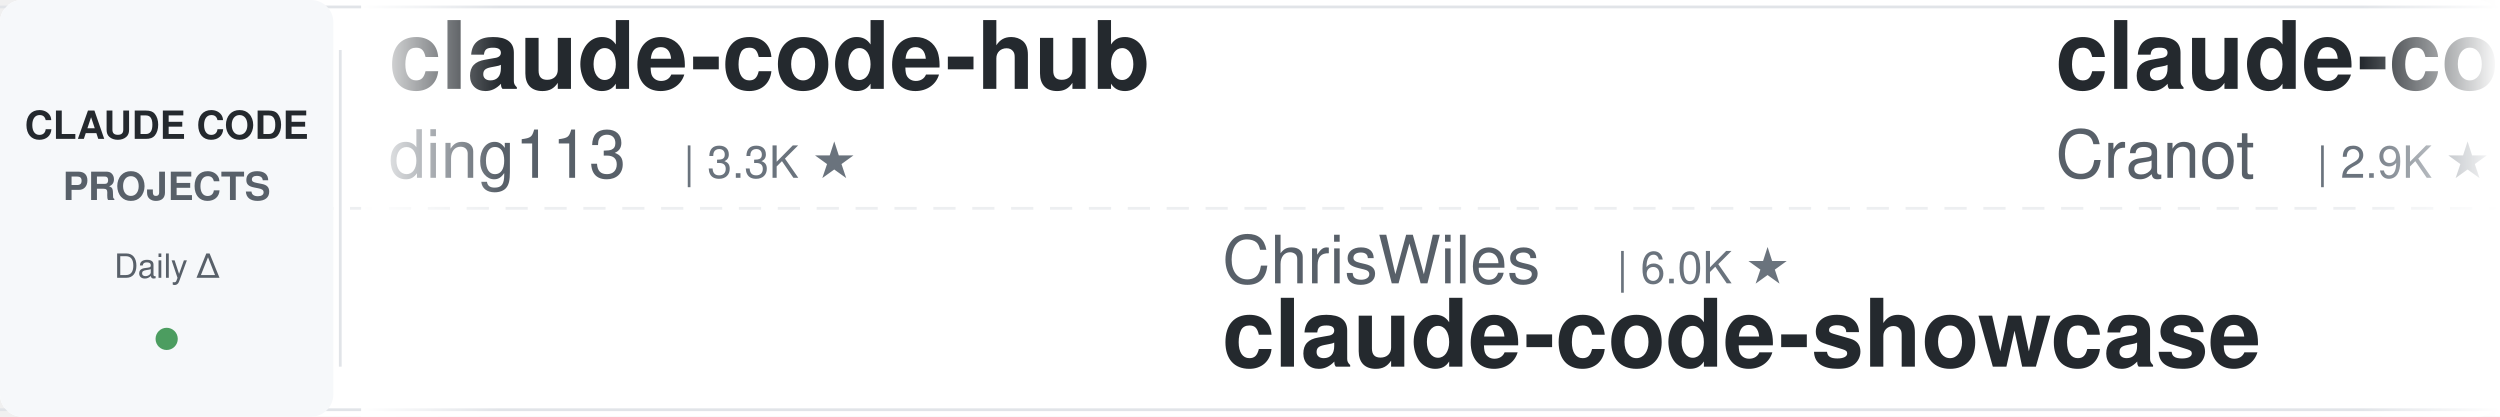
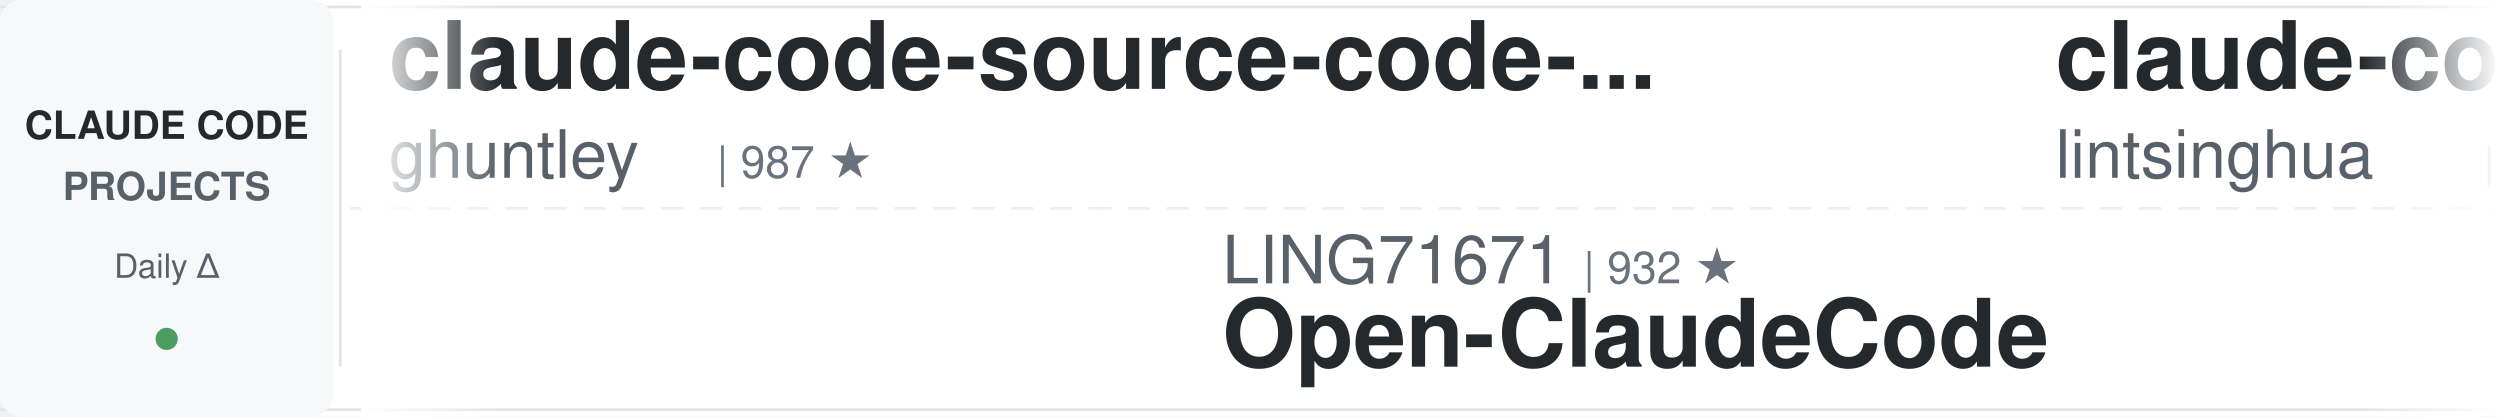
<svg xmlns="http://www.w3.org/2000/svg" width="900" height="150">
  <defs>
    <linearGradient id="awesomeLeftFade" x1="0%" y1="0%" x2="100%" y2="0%">
      <stop offset="0%" style="stop-color:#ffffff;stop-opacity:1" />
      <stop offset="100%" style="stop-color:#ffffff;stop-opacity:0" />
    </linearGradient>
    <linearGradient id="awesomeRightFade" x1="0%" y1="0%" x2="100%" y2="0%">
      <stop offset="0%" style="stop-color:#ffffff;stop-opacity:0" />
      <stop offset="100%" style="stop-color:#ffffff;stop-opacity:1" />
    </linearGradient>
  </defs>
  <rect width="900" height="150" fill="#ffffff" rx="8" />
  <rect x="0" y="2" width="900" height="1" fill="#e1e4e8" />
  <rect x="0" y="147" width="900" height="1" fill="#e1e4e8" />
  <line x1="0" y1="75" x2="900" y2="75" stroke="#e1e4e8" stroke-width="1" stroke-dasharray="8 6" opacity="0.6" />
  <rect x="0" y="0" width="120" height="150" fill="#f6f8fa" rx="8" />
  <text x="60" y="50" font-family="-apple-system, BlinkMacSystemFont, 'Segoe UI', Helvetica, Arial, sans-serif" font-size="14" font-weight="600" fill="#24292e" text-anchor="middle">CLAUDE CODE</text>
  <text x="60" y="72" font-family="-apple-system, BlinkMacSystemFont, 'Segoe UI', Helvetica, Arial, sans-serif" font-size="14" font-weight="600" fill="#586069" text-anchor="middle">PROJECTS</text>
  <text x="60" y="100" font-family="-apple-system, BlinkMacSystemFont, 'Segoe UI', Helvetica, Arial, sans-serif" font-size="12" font-weight="500" fill="#586069" text-anchor="middle">Daily Δ</text>
  <circle cx="60" cy="122" r="4" fill="#22863a" opacity="0.8" />
  <rect x="122" y="18" width="1" height="114" fill="#e1e4e8" />
  <clipPath id="awesomeTickerClip">
    <rect x="130" y="0" width="770" height="150" />
  </clipPath>
  <g clip-path="url(#awesomeTickerClip)">
    <g id="awesomeTickerItems">
      <animateTransform attributeName="transform" attributeType="XML" type="translate" from="0 0" to="-3000 0" dur="54s" repeatCount="indefinite" />
      <g transform="translate(0, 0)">
-         <text x="140" y="32" font-family="-apple-system, BlinkMacSystemFont, 'Segoe UI', Helvetica, Arial, sans-serif" font-size="34" font-weight="600" fill="#24292e">claude-code-hub</text>
-         <text x="140" y="64" font-family="-apple-system, BlinkMacSystemFont, 'Segoe UI', Helvetica, Arial, sans-serif" font-size="24" font-weight="400" fill="#586069">ding113</text>
-         <text x="246" y="64" font-family="-apple-system, BlinkMacSystemFont, 'Segoe UI', Helvetica, Arial, sans-serif" font-size="16" font-weight="500" fill="#6a737d">| 3.3K ★</text>
+         <text x="140" y="32" font-family="-apple-system, BlinkMacSystemFont, 'Segoe UI', Helvetica, Arial, sans-serif" font-size="34" font-weight="600" fill="#24292e">claude-code-source-code-...</text>
+         <text x="140" y="64" font-family="-apple-system, BlinkMacSystemFont, 'Segoe UI', Helvetica, Arial, sans-serif" font-size="24" font-weight="400" fill="#586069">ghuntley</text>
+         <text x="258" y="64" font-family="-apple-system, BlinkMacSystemFont, 'Segoe UI', Helvetica, Arial, sans-serif" font-size="16" font-weight="500" fill="#6a737d">| 987 ★</text>
      </g>
      <g transform="translate(300, 0)">
+         <text x="140" y="102" font-family="-apple-system, BlinkMacSystemFont, 'Segoe UI', Helvetica, Arial, sans-serif" font-size="24" font-weight="400" fill="#586069">LING71671</text>
+         <text x="270" y="102" font-family="-apple-system, BlinkMacSystemFont, 'Segoe UI', Helvetica, Arial, sans-serif" font-size="16" font-weight="500" fill="#6a737d">| 932 ★</text>
+         <text x="140" y="132" font-family="-apple-system, BlinkMacSystemFont, 'Segoe UI', Helvetica, Arial, sans-serif" font-size="34" font-weight="600" fill="#24292e">Open-ClaudeCode</text>
+       </g>
+       <g transform="translate(600, 0)">
+         <text x="140" y="32" font-family="-apple-system, BlinkMacSystemFont, 'Segoe UI', Helvetica, Arial, sans-serif" font-size="34" font-weight="600" fill="#24292e">claude-code-book</text>
+         <text x="140" y="64" font-family="-apple-system, BlinkMacSystemFont, 'Segoe UI', Helvetica, Arial, sans-serif" font-size="24" font-weight="400" fill="#586069">lintsinghua</text>
+         <text x="294" y="64" font-family="-apple-system, BlinkMacSystemFont, 'Segoe UI', Helvetica, Arial, sans-serif" font-size="16" font-weight="500" fill="#6a737d">| 4.0K ★</text>
+         <text x="371" y="64" font-family="-apple-system, BlinkMacSystemFont, 'Segoe UI', Helvetica, Arial, sans-serif" font-size="16" font-weight="500" fill="#22863a"> +1</text>
+       </g>
+       <g transform="translate(900, 0)">
+         <text x="140" y="102" font-family="-apple-system, BlinkMacSystemFont, 'Segoe UI', Helvetica, Arial, sans-serif" font-size="24" font-weight="400" fill="#586069">shanraisshan</text>
+         <text x="306" y="102" font-family="-apple-system, BlinkMacSystemFont, 'Segoe UI', Helvetica, Arial, sans-serif" font-size="16" font-weight="500" fill="#6a737d">| 63.9K ★</text>
+         <text x="392" y="102" font-family="-apple-system, BlinkMacSystemFont, 'Segoe UI', Helvetica, Arial, sans-serif" font-size="16" font-weight="500" fill="#22863a"> +9</text>
+         <text x="140" y="132" font-family="-apple-system, BlinkMacSystemFont, 'Segoe UI', Helvetica, Arial, sans-serif" font-size="34" font-weight="600" fill="#24292e">claude-code-best-practic...</text>
+       </g>
+       <g transform="translate(1200, 0)">
+         <text x="140" y="32" font-family="-apple-system, BlinkMacSystemFont, 'Segoe UI', Helvetica, Arial, sans-serif" font-size="34" font-weight="600" fill="#24292e">Claude-Code-Game-Studios</text>
+         <text x="140" y="64" font-family="-apple-system, BlinkMacSystemFont, 'Segoe UI', Helvetica, Arial, sans-serif" font-size="24" font-weight="400" fill="#586069">Donchitos</text>
+         <text x="270" y="64" font-family="-apple-system, BlinkMacSystemFont, 'Segoe UI', Helvetica, Arial, sans-serif" font-size="16" font-weight="500" fill="#6a737d">| 23.6K ★</text>
+         <text x="356" y="64" font-family="-apple-system, BlinkMacSystemFont, 'Segoe UI', Helvetica, Arial, sans-serif" font-size="16" font-weight="500" fill="#22863a"> +2</text>
+       </g>
+       <g transform="translate(1500, 0)">
+         <text x="140" y="102" font-family="-apple-system, BlinkMacSystemFont, 'Segoe UI', Helvetica, Arial, sans-serif" font-size="24" font-weight="400" fill="#586069">simonw</text>
+         <text x="234" y="102" font-family="-apple-system, BlinkMacSystemFont, 'Segoe UI', Helvetica, Arial, sans-serif" font-size="16" font-weight="500" fill="#6a737d">| 1.6K ★</text>
+         <text x="140" y="132" font-family="-apple-system, BlinkMacSystemFont, 'Segoe UI', Helvetica, Arial, sans-serif" font-size="34" font-weight="600" fill="#24292e">claude-code-transcripts</text>
+       </g>
+       <g transform="translate(1800, 0)">
+         <text x="140" y="32" font-family="-apple-system, BlinkMacSystemFont, 'Segoe UI', Helvetica, Arial, sans-serif" font-size="34" font-weight="600" fill="#24292e">Auto-claude-code-researc...</text>
+         <text x="140" y="64" font-family="-apple-system, BlinkMacSystemFont, 'Segoe UI', Helvetica, Arial, sans-serif" font-size="24" font-weight="400" fill="#586069">wanshuiyin</text>
+         <text x="282" y="64" font-family="-apple-system, BlinkMacSystemFont, 'Segoe UI', Helvetica, Arial, sans-serif" font-size="16" font-weight="500" fill="#6a737d">| 14.1K ★</text>
+         <text x="368" y="64" font-family="-apple-system, BlinkMacSystemFont, 'Segoe UI', Helvetica, Arial, sans-serif" font-size="16" font-weight="500" fill="#22863a"> +10</text>
+       </g>
+       <g transform="translate(2100, 0)">
        <text x="140" y="102" font-family="-apple-system, BlinkMacSystemFont, 'Segoe UI', Helvetica, Arial, sans-serif" font-size="24" font-weight="400" fill="#586069">ChrisWiles</text>
        <text x="282" y="102" font-family="-apple-system, BlinkMacSystemFont, 'Segoe UI', Helvetica, Arial, sans-serif" font-size="16" font-weight="500" fill="#6a737d">| 6.0K ★</text>
        <text x="140" y="132" font-family="-apple-system, BlinkMacSystemFont, 'Segoe UI', Helvetica, Arial, sans-serif" font-size="34" font-weight="600" fill="#24292e">claude-code-showcase</text>
      </g>
-       <g transform="translate(600, 0)">
-         <text x="140" y="32" font-family="-apple-system, BlinkMacSystemFont, 'Segoe UI', Helvetica, Arial, sans-serif" font-size="34" font-weight="600" fill="#24292e">claude-code-guide</text>
-         <text x="140" y="64" font-family="-apple-system, BlinkMacSystemFont, 'Segoe UI', Helvetica, Arial, sans-serif" font-size="24" font-weight="400" fill="#586069">Cranot</text>
-         <text x="234" y="64" font-family="-apple-system, BlinkMacSystemFont, 'Segoe UI', Helvetica, Arial, sans-serif" font-size="16" font-weight="500" fill="#6a737d">| 2.9K ★</text>
-       </g>
-       <g transform="translate(900, 0)">
-         <text x="140" y="102" font-family="-apple-system, BlinkMacSystemFont, 'Segoe UI', Helvetica, Arial, sans-serif" font-size="24" font-weight="400" fill="#586069">fuergaosi233</text>
-         <text x="306" y="102" font-family="-apple-system, BlinkMacSystemFont, 'Segoe UI', Helvetica, Arial, sans-serif" font-size="16" font-weight="500" fill="#6a737d">| 2.8K ★</text>
-         <text x="140" y="132" font-family="-apple-system, BlinkMacSystemFont, 'Segoe UI', Helvetica, Arial, sans-serif" font-size="34" font-weight="600" fill="#24292e">claude-code-proxy</text>
-       </g>
-       <g transform="translate(1200, 0)">
-         <text x="140" y="32" font-family="-apple-system, BlinkMacSystemFont, 'Segoe UI', Helvetica, Arial, sans-serif" font-size="34" font-weight="600" fill="#24292e">claude-code-tudou</text>
-         <text x="140" y="64" font-family="-apple-system, BlinkMacSystemFont, 'Segoe UI', Helvetica, Arial, sans-serif" font-size="24" font-weight="400" fill="#586069">AICoderTudou</text>
-         <text x="306" y="64" font-family="-apple-system, BlinkMacSystemFont, 'Segoe UI', Helvetica, Arial, sans-serif" font-size="16" font-weight="500" fill="#6a737d">| 497 ★</text>
-       </g>
-       <g transform="translate(1500, 0)">
-         <text x="140" y="102" font-family="-apple-system, BlinkMacSystemFont, 'Segoe UI', Helvetica, Arial, sans-serif" font-size="24" font-weight="400" fill="#586069">alejandrobalderas</text>
-         <text x="366" y="102" font-family="-apple-system, BlinkMacSystemFont, 'Segoe UI', Helvetica, Arial, sans-serif" font-size="16" font-weight="500" fill="#6a737d">| 2.7K ★</text>
-         <text x="140" y="132" font-family="-apple-system, BlinkMacSystemFont, 'Segoe UI', Helvetica, Arial, sans-serif" font-size="34" font-weight="600" fill="#24292e">claude-code-from-source</text>
-       </g>
-       <g transform="translate(1800, 0)">
-         <text x="140" y="32" font-family="-apple-system, BlinkMacSystemFont, 'Segoe UI', Helvetica, Arial, sans-serif" font-size="34" font-weight="600" fill="#24292e">Claude-code</text>
-         <text x="140" y="64" font-family="-apple-system, BlinkMacSystemFont, 'Segoe UI', Helvetica, Arial, sans-serif" font-size="24" font-weight="400" fill="#586069">zstmfhy</text>
-         <text x="246" y="64" font-family="-apple-system, BlinkMacSystemFont, 'Segoe UI', Helvetica, Arial, sans-serif" font-size="16" font-weight="500" fill="#6a737d">| 190 ★</text>
-       </g>
-       <g transform="translate(2100, 0)">
-         <text x="140" y="102" font-family="-apple-system, BlinkMacSystemFont, 'Segoe UI', Helvetica, Arial, sans-serif" font-size="24" font-weight="400" fill="#586069">JrCx7scC</text>
-         <text x="258" y="102" font-family="-apple-system, BlinkMacSystemFont, 'Segoe UI', Helvetica, Arial, sans-serif" font-size="16" font-weight="500" fill="#6a737d">| 371 ★</text>
-         <text x="140" y="132" font-family="-apple-system, BlinkMacSystemFont, 'Segoe UI', Helvetica, Arial, sans-serif" font-size="34" font-weight="600" fill="#24292e">claude-code-source</text>
-       </g>
      <g transform="translate(2400, 0)">
-         <text x="140" y="32" font-family="-apple-system, BlinkMacSystemFont, 'Segoe UI', Helvetica, Arial, sans-serif" font-size="34" font-weight="600" fill="#24292e">learn-claude-code</text>
-         <text x="140" y="64" font-family="-apple-system, BlinkMacSystemFont, 'Segoe UI', Helvetica, Arial, sans-serif" font-size="24" font-weight="400" fill="#586069">shareAI-lab</text>
-         <text x="294" y="64" font-family="-apple-system, BlinkMacSystemFont, 'Segoe UI', Helvetica, Arial, sans-serif" font-size="16" font-weight="500" fill="#6a737d">| 73.0K ★</text>
-         <text x="380" y="64" font-family="-apple-system, BlinkMacSystemFont, 'Segoe UI', Helvetica, Arial, sans-serif" font-size="16" font-weight="500" fill="#22863a"> +2</text>
+         <text x="140" y="32" font-family="-apple-system, BlinkMacSystemFont, 'Segoe UI', Helvetica, Arial, sans-serif" font-size="34" font-weight="600" fill="#24292e">claude-code-infrastructu...</text>
+         <text x="140" y="64" font-family="-apple-system, BlinkMacSystemFont, 'Segoe UI', Helvetica, Arial, sans-serif" font-size="24" font-weight="400" fill="#586069">diet103</text>
+         <text x="246" y="64" font-family="-apple-system, BlinkMacSystemFont, 'Segoe UI', Helvetica, Arial, sans-serif" font-size="16" font-weight="500" fill="#6a737d">| 10.0K ★</text>
      </g>
      <g transform="translate(2700, 0)">
-         <text x="140" y="102" font-family="-apple-system, BlinkMacSystemFont, 'Segoe UI', Helvetica, Arial, sans-serif" font-size="24" font-weight="400" fill="#586069">pengchengneo</text>
-         <text x="306" y="102" font-family="-apple-system, BlinkMacSystemFont, 'Segoe UI', Helvetica, Arial, sans-serif" font-size="16" font-weight="500" fill="#6a737d">| 1.7K ★</text>
-         <text x="140" y="132" font-family="-apple-system, BlinkMacSystemFont, 'Segoe UI', Helvetica, Arial, sans-serif" font-size="34" font-weight="600" fill="#24292e">Claude-Code</text>
+         <text x="140" y="102" font-family="-apple-system, BlinkMacSystemFont, 'Segoe UI', Helvetica, Arial, sans-serif" font-size="24" font-weight="400" fill="#586069">Piebald-AI</text>
+         <text x="282" y="102" font-family="-apple-system, BlinkMacSystemFont, 'Segoe UI', Helvetica, Arial, sans-serif" font-size="16" font-weight="500" fill="#6a737d">| 12.1K ★</text>
+         <text x="368" y="102" font-family="-apple-system, BlinkMacSystemFont, 'Segoe UI', Helvetica, Arial, sans-serif" font-size="16" font-weight="500" fill="#22863a"> +1</text>
+         <text x="140" y="132" font-family="-apple-system, BlinkMacSystemFont, 'Segoe UI', Helvetica, Arial, sans-serif" font-size="34" font-weight="600" fill="#24292e">claude-code-system-promp...</text>
      </g>
      <g transform="translate(3000, 0)">
-         <text x="140" y="32" font-family="-apple-system, BlinkMacSystemFont, 'Segoe UI', Helvetica, Arial, sans-serif" font-size="34" font-weight="600" fill="#24292e">claude-code-hub</text>
-         <text x="140" y="64" font-family="-apple-system, BlinkMacSystemFont, 'Segoe UI', Helvetica, Arial, sans-serif" font-size="24" font-weight="400" fill="#586069">ding113</text>
-         <text x="246" y="64" font-family="-apple-system, BlinkMacSystemFont, 'Segoe UI', Helvetica, Arial, sans-serif" font-size="16" font-weight="500" fill="#6a737d">| 3.3K ★</text>
+         <text x="140" y="32" font-family="-apple-system, BlinkMacSystemFont, 'Segoe UI', Helvetica, Arial, sans-serif" font-size="34" font-weight="600" fill="#24292e">claude-code-source-code-...</text>
+         <text x="140" y="64" font-family="-apple-system, BlinkMacSystemFont, 'Segoe UI', Helvetica, Arial, sans-serif" font-size="24" font-weight="400" fill="#586069">ghuntley</text>
+         <text x="258" y="64" font-family="-apple-system, BlinkMacSystemFont, 'Segoe UI', Helvetica, Arial, sans-serif" font-size="16" font-weight="500" fill="#6a737d">| 987 ★</text>
      </g>
      <g transform="translate(3300, 0)">
-         <text x="140" y="102" font-family="-apple-system, BlinkMacSystemFont, 'Segoe UI', Helvetica, Arial, sans-serif" font-size="24" font-weight="400" fill="#586069">ChrisWiles</text>
-         <text x="282" y="102" font-family="-apple-system, BlinkMacSystemFont, 'Segoe UI', Helvetica, Arial, sans-serif" font-size="16" font-weight="500" fill="#6a737d">| 6.0K ★</text>
-         <text x="140" y="132" font-family="-apple-system, BlinkMacSystemFont, 'Segoe UI', Helvetica, Arial, sans-serif" font-size="34" font-weight="600" fill="#24292e">claude-code-showcase</text>
+         <text x="140" y="102" font-family="-apple-system, BlinkMacSystemFont, 'Segoe UI', Helvetica, Arial, sans-serif" font-size="24" font-weight="400" fill="#586069">LING71671</text>
+         <text x="270" y="102" font-family="-apple-system, BlinkMacSystemFont, 'Segoe UI', Helvetica, Arial, sans-serif" font-size="16" font-weight="500" fill="#6a737d">| 932 ★</text>
+         <text x="140" y="132" font-family="-apple-system, BlinkMacSystemFont, 'Segoe UI', Helvetica, Arial, sans-serif" font-size="34" font-weight="600" fill="#24292e">Open-ClaudeCode</text>
      </g>
      <g transform="translate(3600, 0)">
-         <text x="140" y="32" font-family="-apple-system, BlinkMacSystemFont, 'Segoe UI', Helvetica, Arial, sans-serif" font-size="34" font-weight="600" fill="#24292e">claude-code-guide</text>
-         <text x="140" y="64" font-family="-apple-system, BlinkMacSystemFont, 'Segoe UI', Helvetica, Arial, sans-serif" font-size="24" font-weight="400" fill="#586069">Cranot</text>
-         <text x="234" y="64" font-family="-apple-system, BlinkMacSystemFont, 'Segoe UI', Helvetica, Arial, sans-serif" font-size="16" font-weight="500" fill="#6a737d">| 2.9K ★</text>
+         <text x="140" y="32" font-family="-apple-system, BlinkMacSystemFont, 'Segoe UI', Helvetica, Arial, sans-serif" font-size="34" font-weight="600" fill="#24292e">claude-code-book</text>
+         <text x="140" y="64" font-family="-apple-system, BlinkMacSystemFont, 'Segoe UI', Helvetica, Arial, sans-serif" font-size="24" font-weight="400" fill="#586069">lintsinghua</text>
+         <text x="294" y="64" font-family="-apple-system, BlinkMacSystemFont, 'Segoe UI', Helvetica, Arial, sans-serif" font-size="16" font-weight="500" fill="#6a737d">| 4.0K ★</text>
+         <text x="371" y="64" font-family="-apple-system, BlinkMacSystemFont, 'Segoe UI', Helvetica, Arial, sans-serif" font-size="16" font-weight="500" fill="#22863a"> +1</text>
      </g>
      <g transform="translate(3900, 0)">
-         <text x="140" y="102" font-family="-apple-system, BlinkMacSystemFont, 'Segoe UI', Helvetica, Arial, sans-serif" font-size="24" font-weight="400" fill="#586069">fuergaosi233</text>
-         <text x="306" y="102" font-family="-apple-system, BlinkMacSystemFont, 'Segoe UI', Helvetica, Arial, sans-serif" font-size="16" font-weight="500" fill="#6a737d">| 2.8K ★</text>
-         <text x="140" y="132" font-family="-apple-system, BlinkMacSystemFont, 'Segoe UI', Helvetica, Arial, sans-serif" font-size="34" font-weight="600" fill="#24292e">claude-code-proxy</text>
+         <text x="140" y="102" font-family="-apple-system, BlinkMacSystemFont, 'Segoe UI', Helvetica, Arial, sans-serif" font-size="24" font-weight="400" fill="#586069">shanraisshan</text>
+         <text x="306" y="102" font-family="-apple-system, BlinkMacSystemFont, 'Segoe UI', Helvetica, Arial, sans-serif" font-size="16" font-weight="500" fill="#6a737d">| 63.9K ★</text>
+         <text x="392" y="102" font-family="-apple-system, BlinkMacSystemFont, 'Segoe UI', Helvetica, Arial, sans-serif" font-size="16" font-weight="500" fill="#22863a"> +9</text>
+         <text x="140" y="132" font-family="-apple-system, BlinkMacSystemFont, 'Segoe UI', Helvetica, Arial, sans-serif" font-size="34" font-weight="600" fill="#24292e">claude-code-best-practic...</text>
      </g>
    </g>
  </g>
  <rect x="130" y="0" width="50" height="150" fill="url(#awesomeLeftFade)" />
  <rect x="850" y="0" width="50" height="150" fill="url(#awesomeRightFade)" />
</svg>
